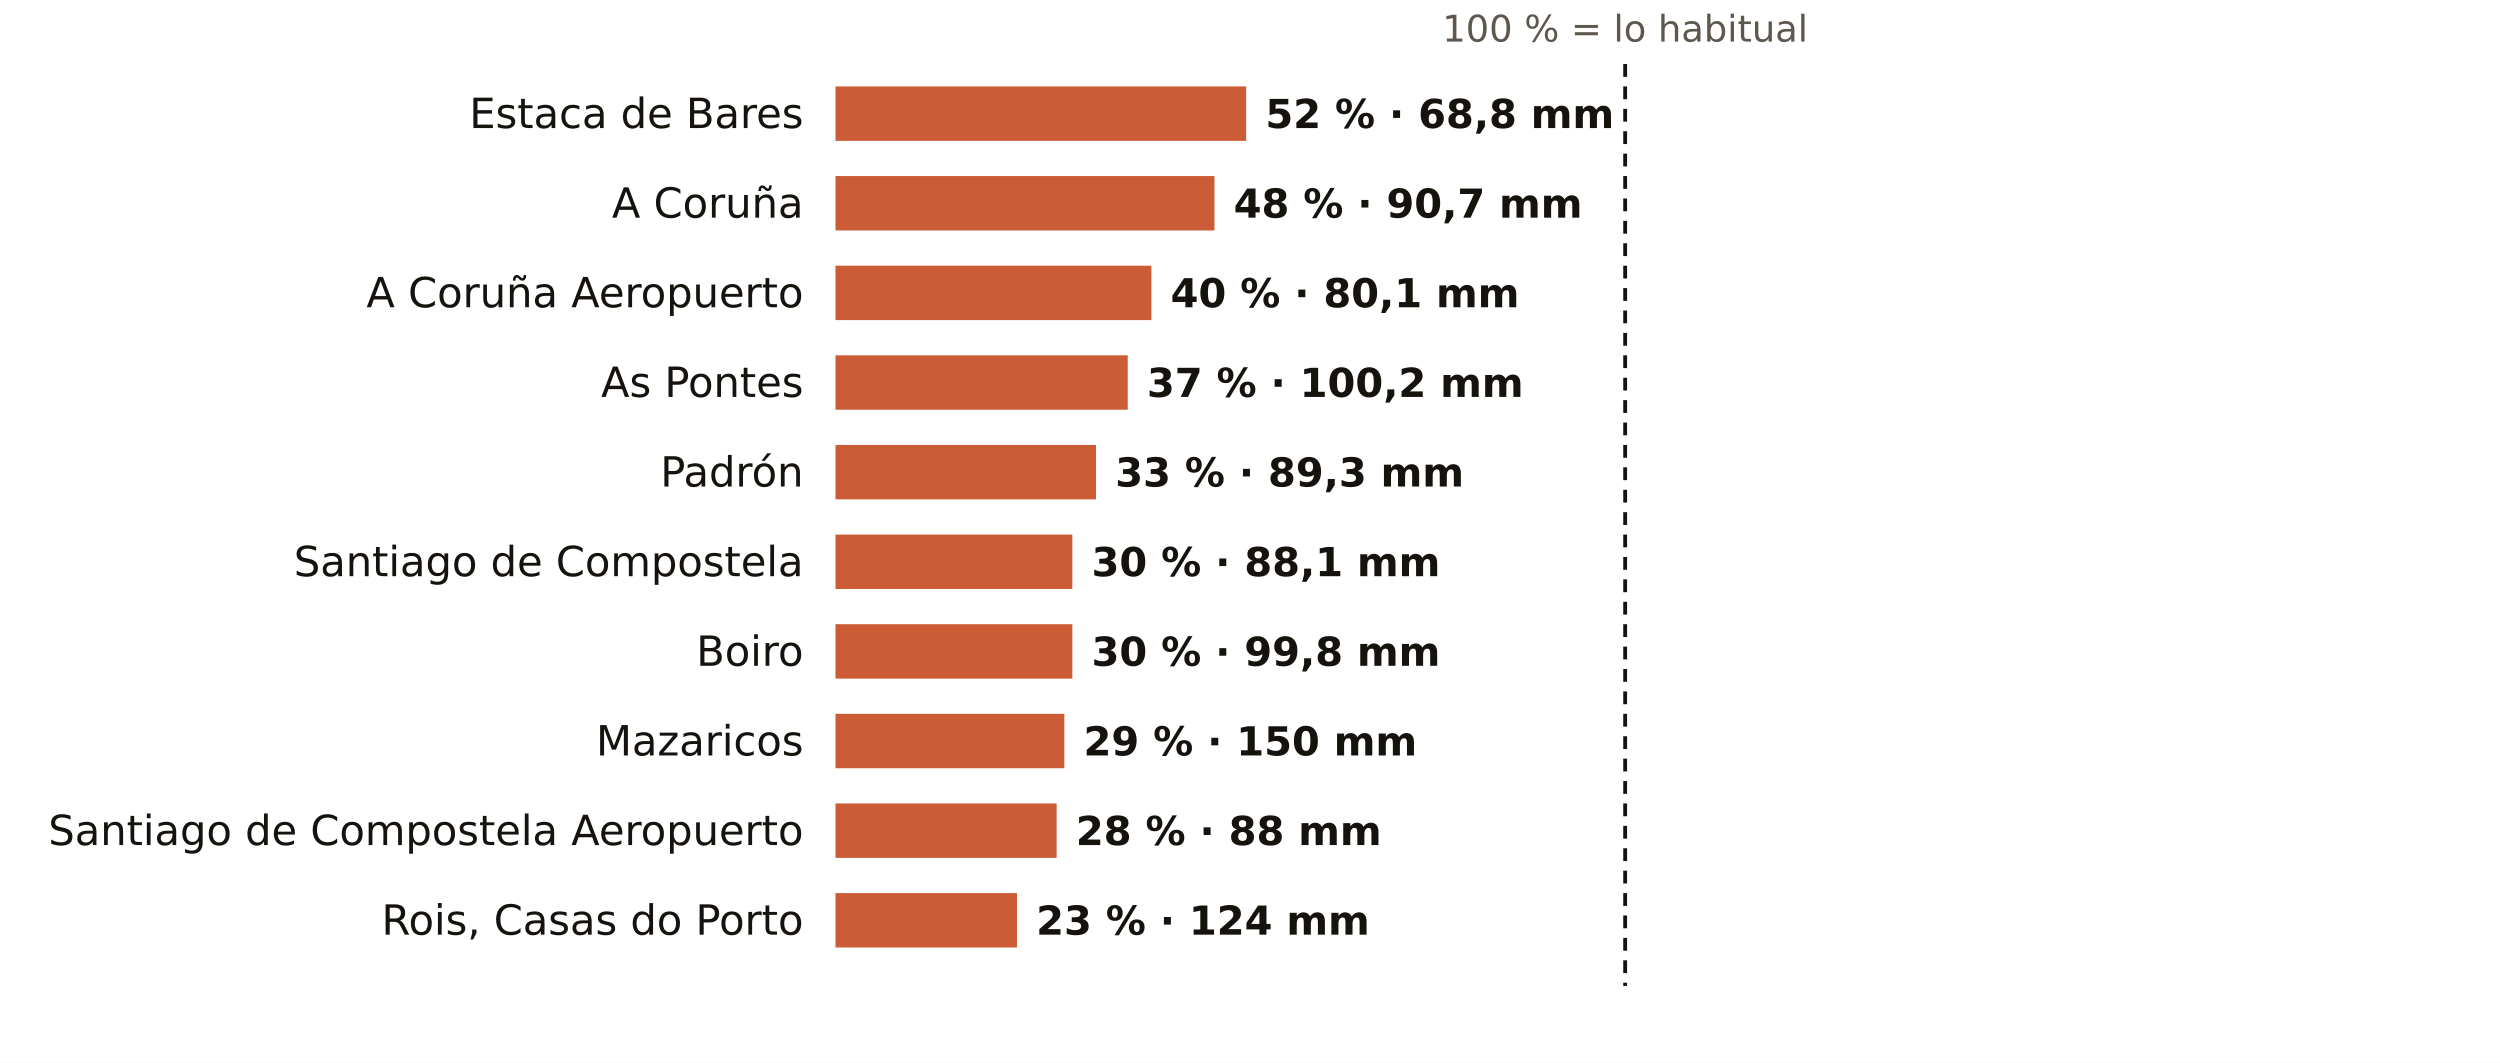
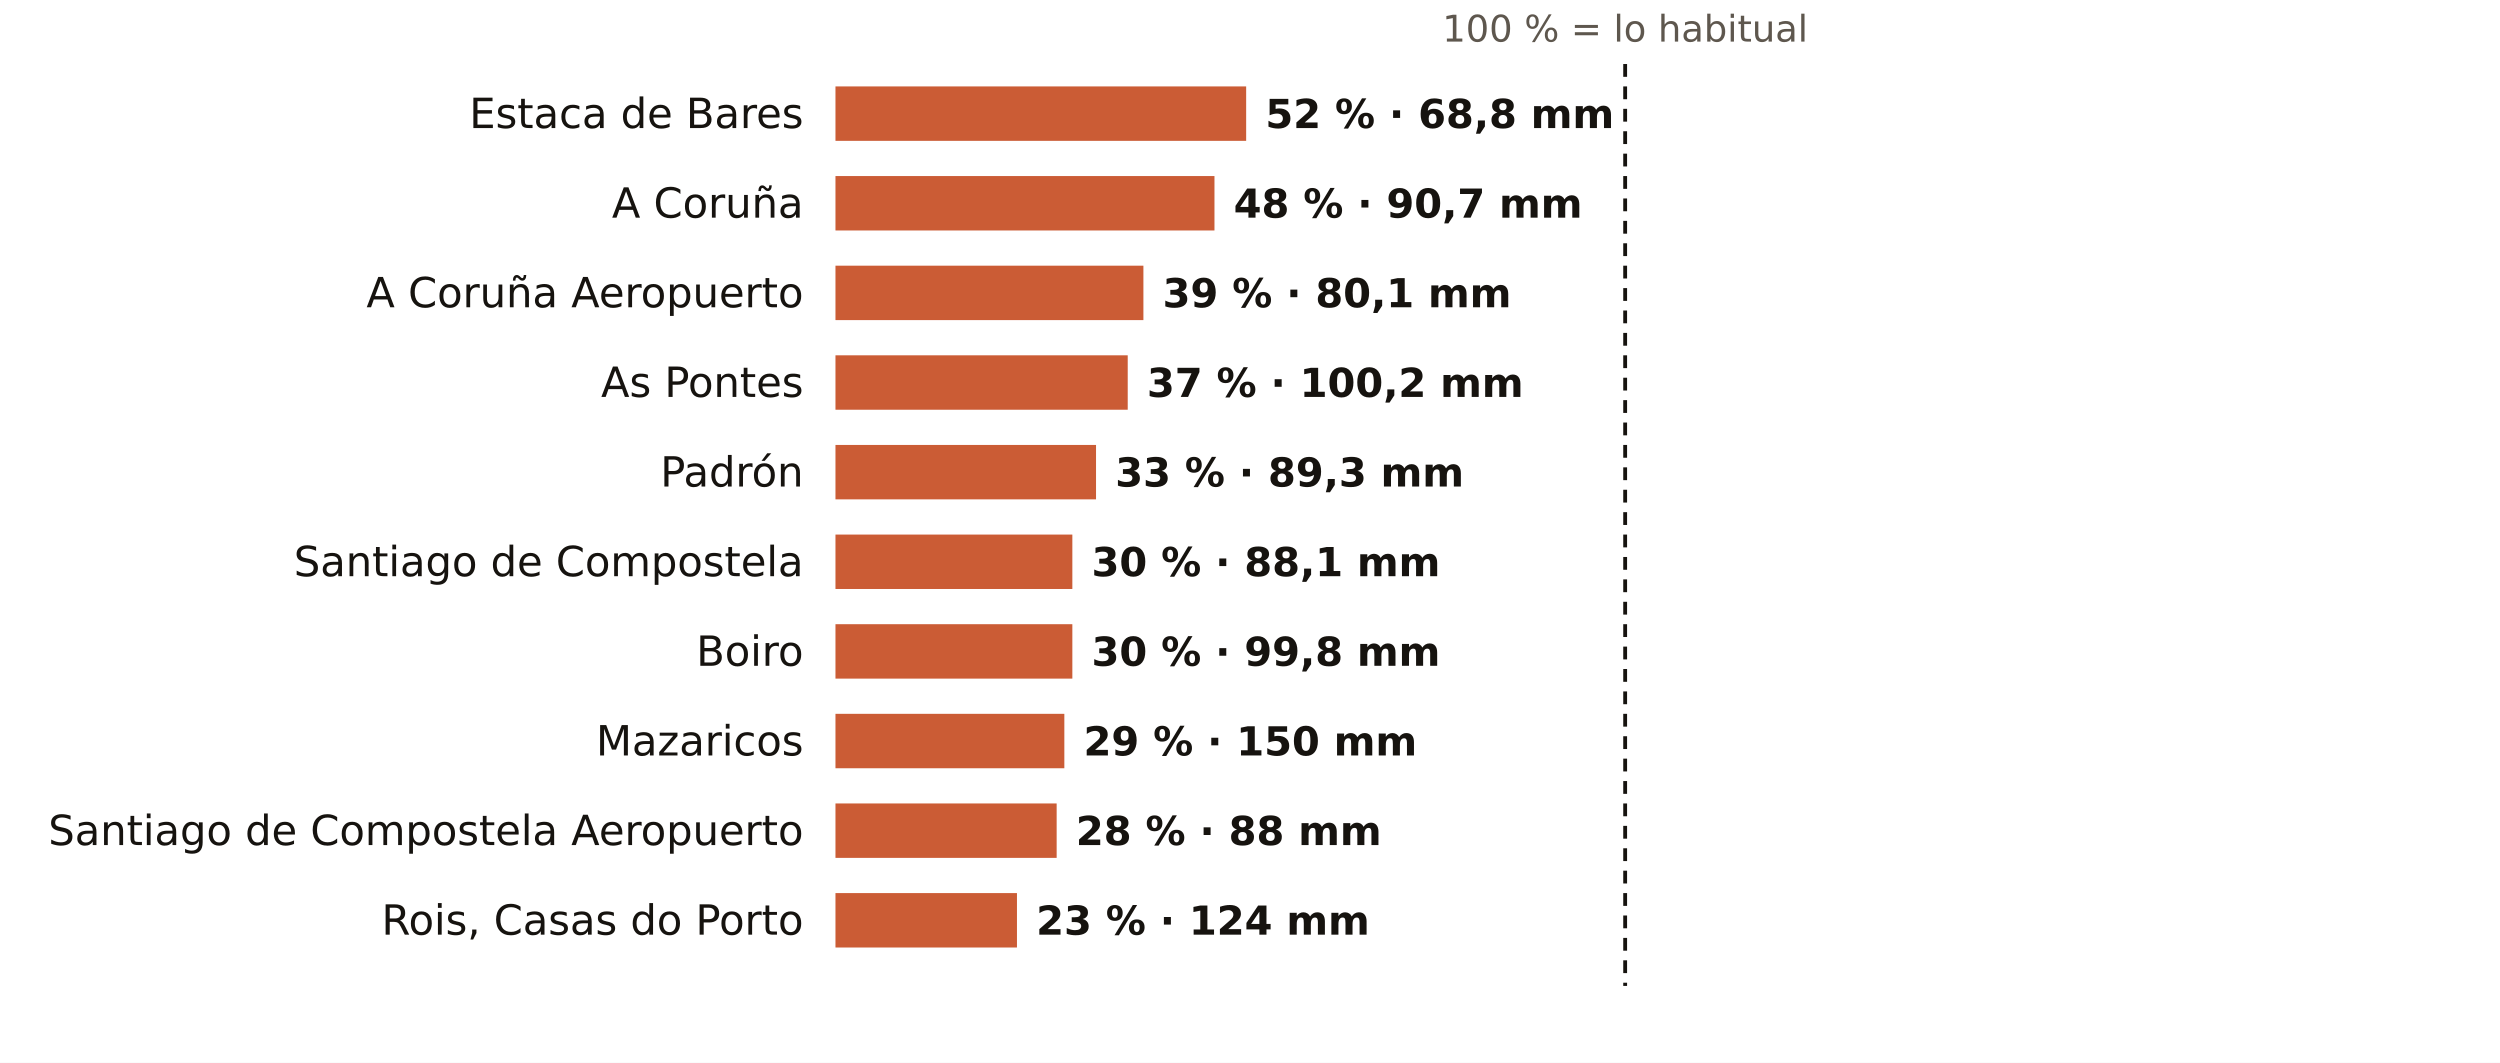
<svg xmlns="http://www.w3.org/2000/svg" viewBox="0 0 781 332" width="781" height="332" role="img" aria-label="El otoño en los pluviómetros de AEMET de A Coruña: % de lo habitual">
  <rect width="781" height="332" fill="#FFFFFF" />
  <text x="507.7" y="13.0" font-size="11.5" fill="#5E574E" text-anchor="middle" font-weight="400" font-family="Public Sans, DejaVu Sans, Arial, sans-serif">100 % = lo habitual</text>
  <text x="251.0" y="40.0" font-size="13" fill="#16130F" text-anchor="end" font-weight="500" font-family="Public Sans, DejaVu Sans, Arial, sans-serif">Estaca de Bares</text>
  <rect x="261" y="27" width="128.3" height="17" fill="#C4461A" opacity="0.88" />
  <text x="395.3" y="40.0" font-size="12.5" fill="#16130F" text-anchor="start" font-weight="600" font-family="Public Sans, DejaVu Sans, Arial, sans-serif">52 % · 68,8 mm</text>
  <text x="251.0" y="68.0" font-size="13" fill="#16130F" text-anchor="end" font-weight="500" font-family="Public Sans, DejaVu Sans, Arial, sans-serif">A Coruña</text>
  <rect x="261" y="55" width="118.4" height="17" fill="#C4461A" opacity="0.88" />
  <text x="385.4" y="68.0" font-size="12.5" fill="#16130F" text-anchor="start" font-weight="600" font-family="Public Sans, DejaVu Sans, Arial, sans-serif">48 % · 90,7 mm</text>
  <text x="251.0" y="96.0" font-size="13" fill="#16130F" text-anchor="end" font-weight="500" font-family="Public Sans, DejaVu Sans, Arial, sans-serif">A Coruña Aeropuerto</text>
-   <rect x="261" y="83" width="98.7" height="17" fill="#C4461A" opacity="0.88" />
-   <text x="365.7" y="96.0" font-size="12.5" fill="#16130F" text-anchor="start" font-weight="600" font-family="Public Sans, DejaVu Sans, Arial, sans-serif">40 % · 80,1 mm</text>
+   <rect x="261" y="83" width="96.2" height="17" fill="#C4461A" opacity="0.88" />
+   <text x="363.2" y="96.0" font-size="12.5" fill="#16130F" text-anchor="start" font-weight="600" font-family="Public Sans, DejaVu Sans, Arial, sans-serif">39 % · 80,1 mm</text>
  <text x="251.0" y="124.0" font-size="13" fill="#16130F" text-anchor="end" font-weight="500" font-family="Public Sans, DejaVu Sans, Arial, sans-serif">As Pontes</text>
  <rect x="261" y="111" width="91.3" height="17" fill="#C4461A" opacity="0.88" />
  <text x="358.3" y="124.0" font-size="12.5" fill="#16130F" text-anchor="start" font-weight="600" font-family="Public Sans, DejaVu Sans, Arial, sans-serif">37 % · 100,2 mm</text>
  <text x="251.0" y="152.0" font-size="13" fill="#16130F" text-anchor="end" font-weight="500" font-family="Public Sans, DejaVu Sans, Arial, sans-serif">Padrón</text>
  <rect x="261" y="139" width="81.4" height="17" fill="#C4461A" opacity="0.88" />
  <text x="348.4" y="152.0" font-size="12.5" fill="#16130F" text-anchor="start" font-weight="600" font-family="Public Sans, DejaVu Sans, Arial, sans-serif">33 % · 89,3 mm</text>
  <text x="251.0" y="180.0" font-size="13" fill="#16130F" text-anchor="end" font-weight="500" font-family="Public Sans, DejaVu Sans, Arial, sans-serif">Santiago de Compostela</text>
  <rect x="261" y="167" width="74.0" height="17" fill="#C4461A" opacity="0.88" />
  <text x="341.0" y="180.0" font-size="12.5" fill="#16130F" text-anchor="start" font-weight="600" font-family="Public Sans, DejaVu Sans, Arial, sans-serif">30 % · 88,1 mm</text>
  <text x="251.0" y="208.0" font-size="13" fill="#16130F" text-anchor="end" font-weight="500" font-family="Public Sans, DejaVu Sans, Arial, sans-serif">Boiro</text>
  <rect x="261" y="195" width="74.0" height="17" fill="#C4461A" opacity="0.88" />
  <text x="341.0" y="208.0" font-size="12.5" fill="#16130F" text-anchor="start" font-weight="600" font-family="Public Sans, DejaVu Sans, Arial, sans-serif">30 % · 99,8 mm</text>
  <text x="251.0" y="236.0" font-size="13" fill="#16130F" text-anchor="end" font-weight="500" font-family="Public Sans, DejaVu Sans, Arial, sans-serif">Mazaricos</text>
  <rect x="261" y="223" width="71.5" height="17" fill="#C4461A" opacity="0.88" />
  <text x="338.5" y="236.0" font-size="12.5" fill="#16130F" text-anchor="start" font-weight="600" font-family="Public Sans, DejaVu Sans, Arial, sans-serif">29 % · 150 mm</text>
  <text x="251.0" y="264.0" font-size="13" fill="#16130F" text-anchor="end" font-weight="500" font-family="Public Sans, DejaVu Sans, Arial, sans-serif">Santiago de Compostela Aeropuerto</text>
  <rect x="261" y="251" width="69.1" height="17" fill="#C4461A" opacity="0.88" />
  <text x="336.1" y="264.0" font-size="12.5" fill="#16130F" text-anchor="start" font-weight="600" font-family="Public Sans, DejaVu Sans, Arial, sans-serif">28 % · 88 mm</text>
  <text x="251.0" y="292.0" font-size="13" fill="#16130F" text-anchor="end" font-weight="500" font-family="Public Sans, DejaVu Sans, Arial, sans-serif">Rois, Casas do Porto</text>
  <rect x="261" y="279" width="56.7" height="17" fill="#C4461A" opacity="0.88" />
  <text x="323.7" y="292.0" font-size="12.5" fill="#16130F" text-anchor="start" font-weight="600" font-family="Public Sans, DejaVu Sans, Arial, sans-serif">23 % · 124 mm</text>
  <line x1="507.7" x2="507.7" y1="20" y2="308" stroke="#16130F" stroke-width="1.2" stroke-dasharray="4 3" />
</svg>
